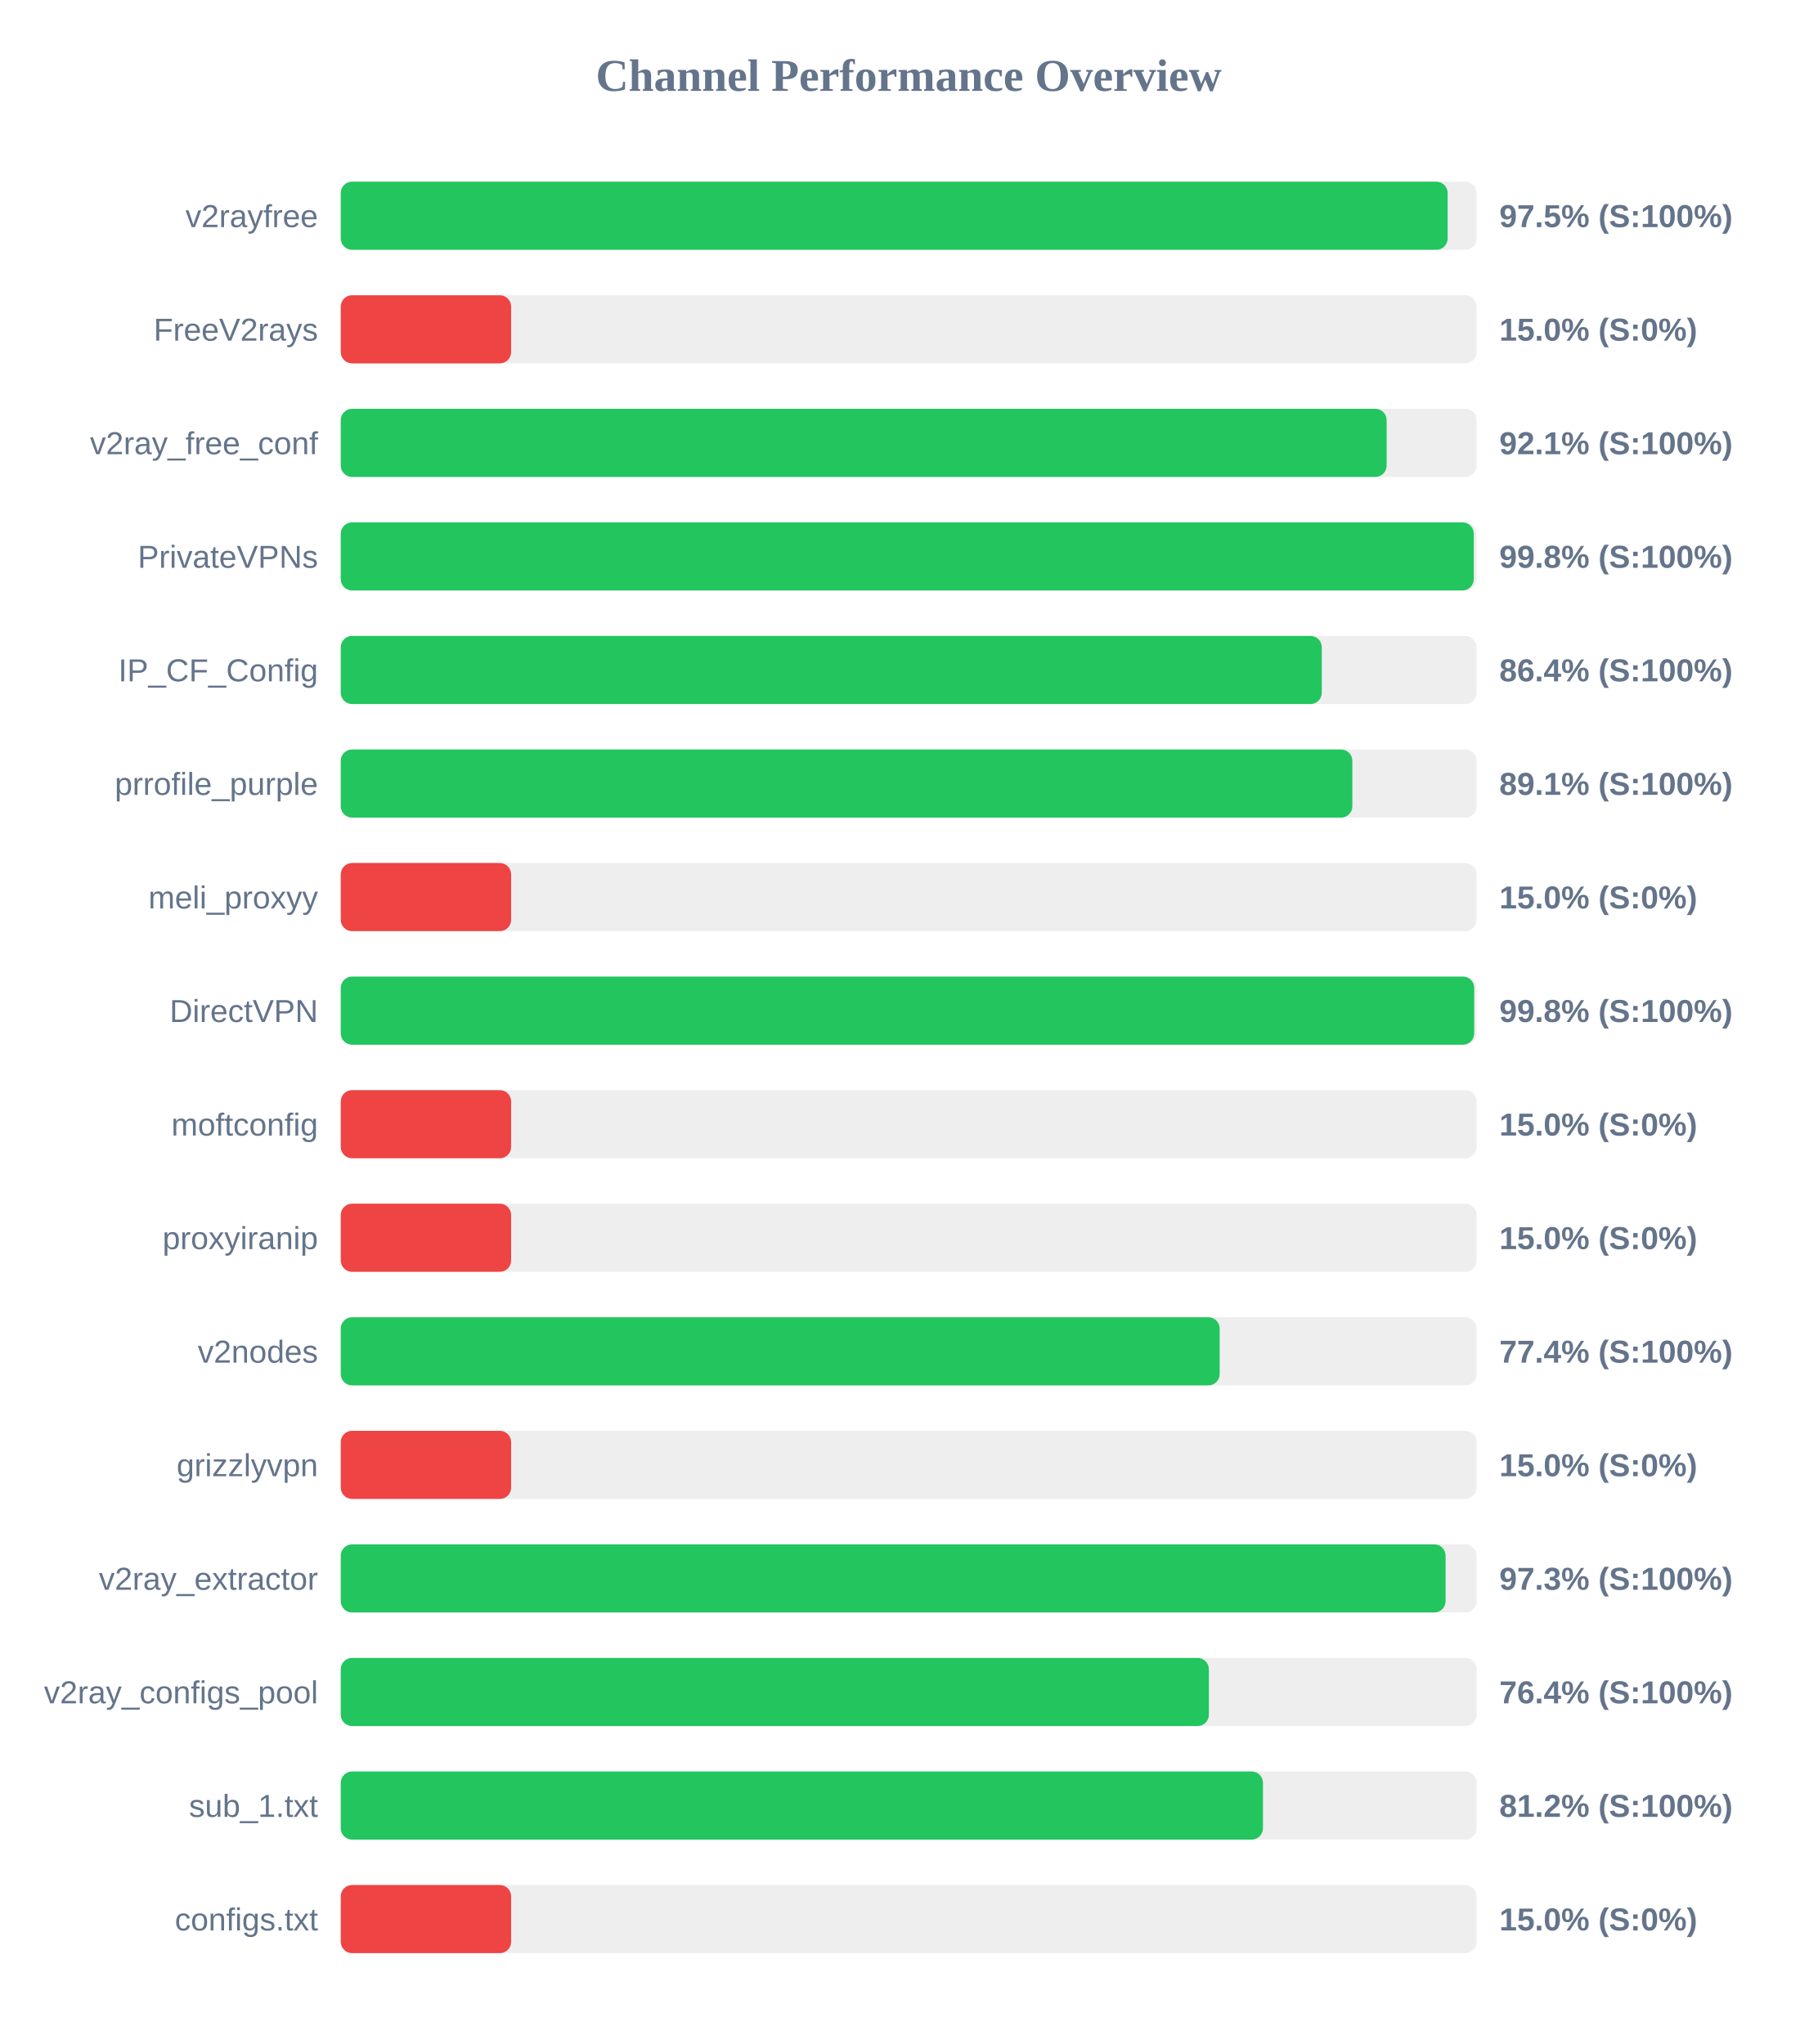
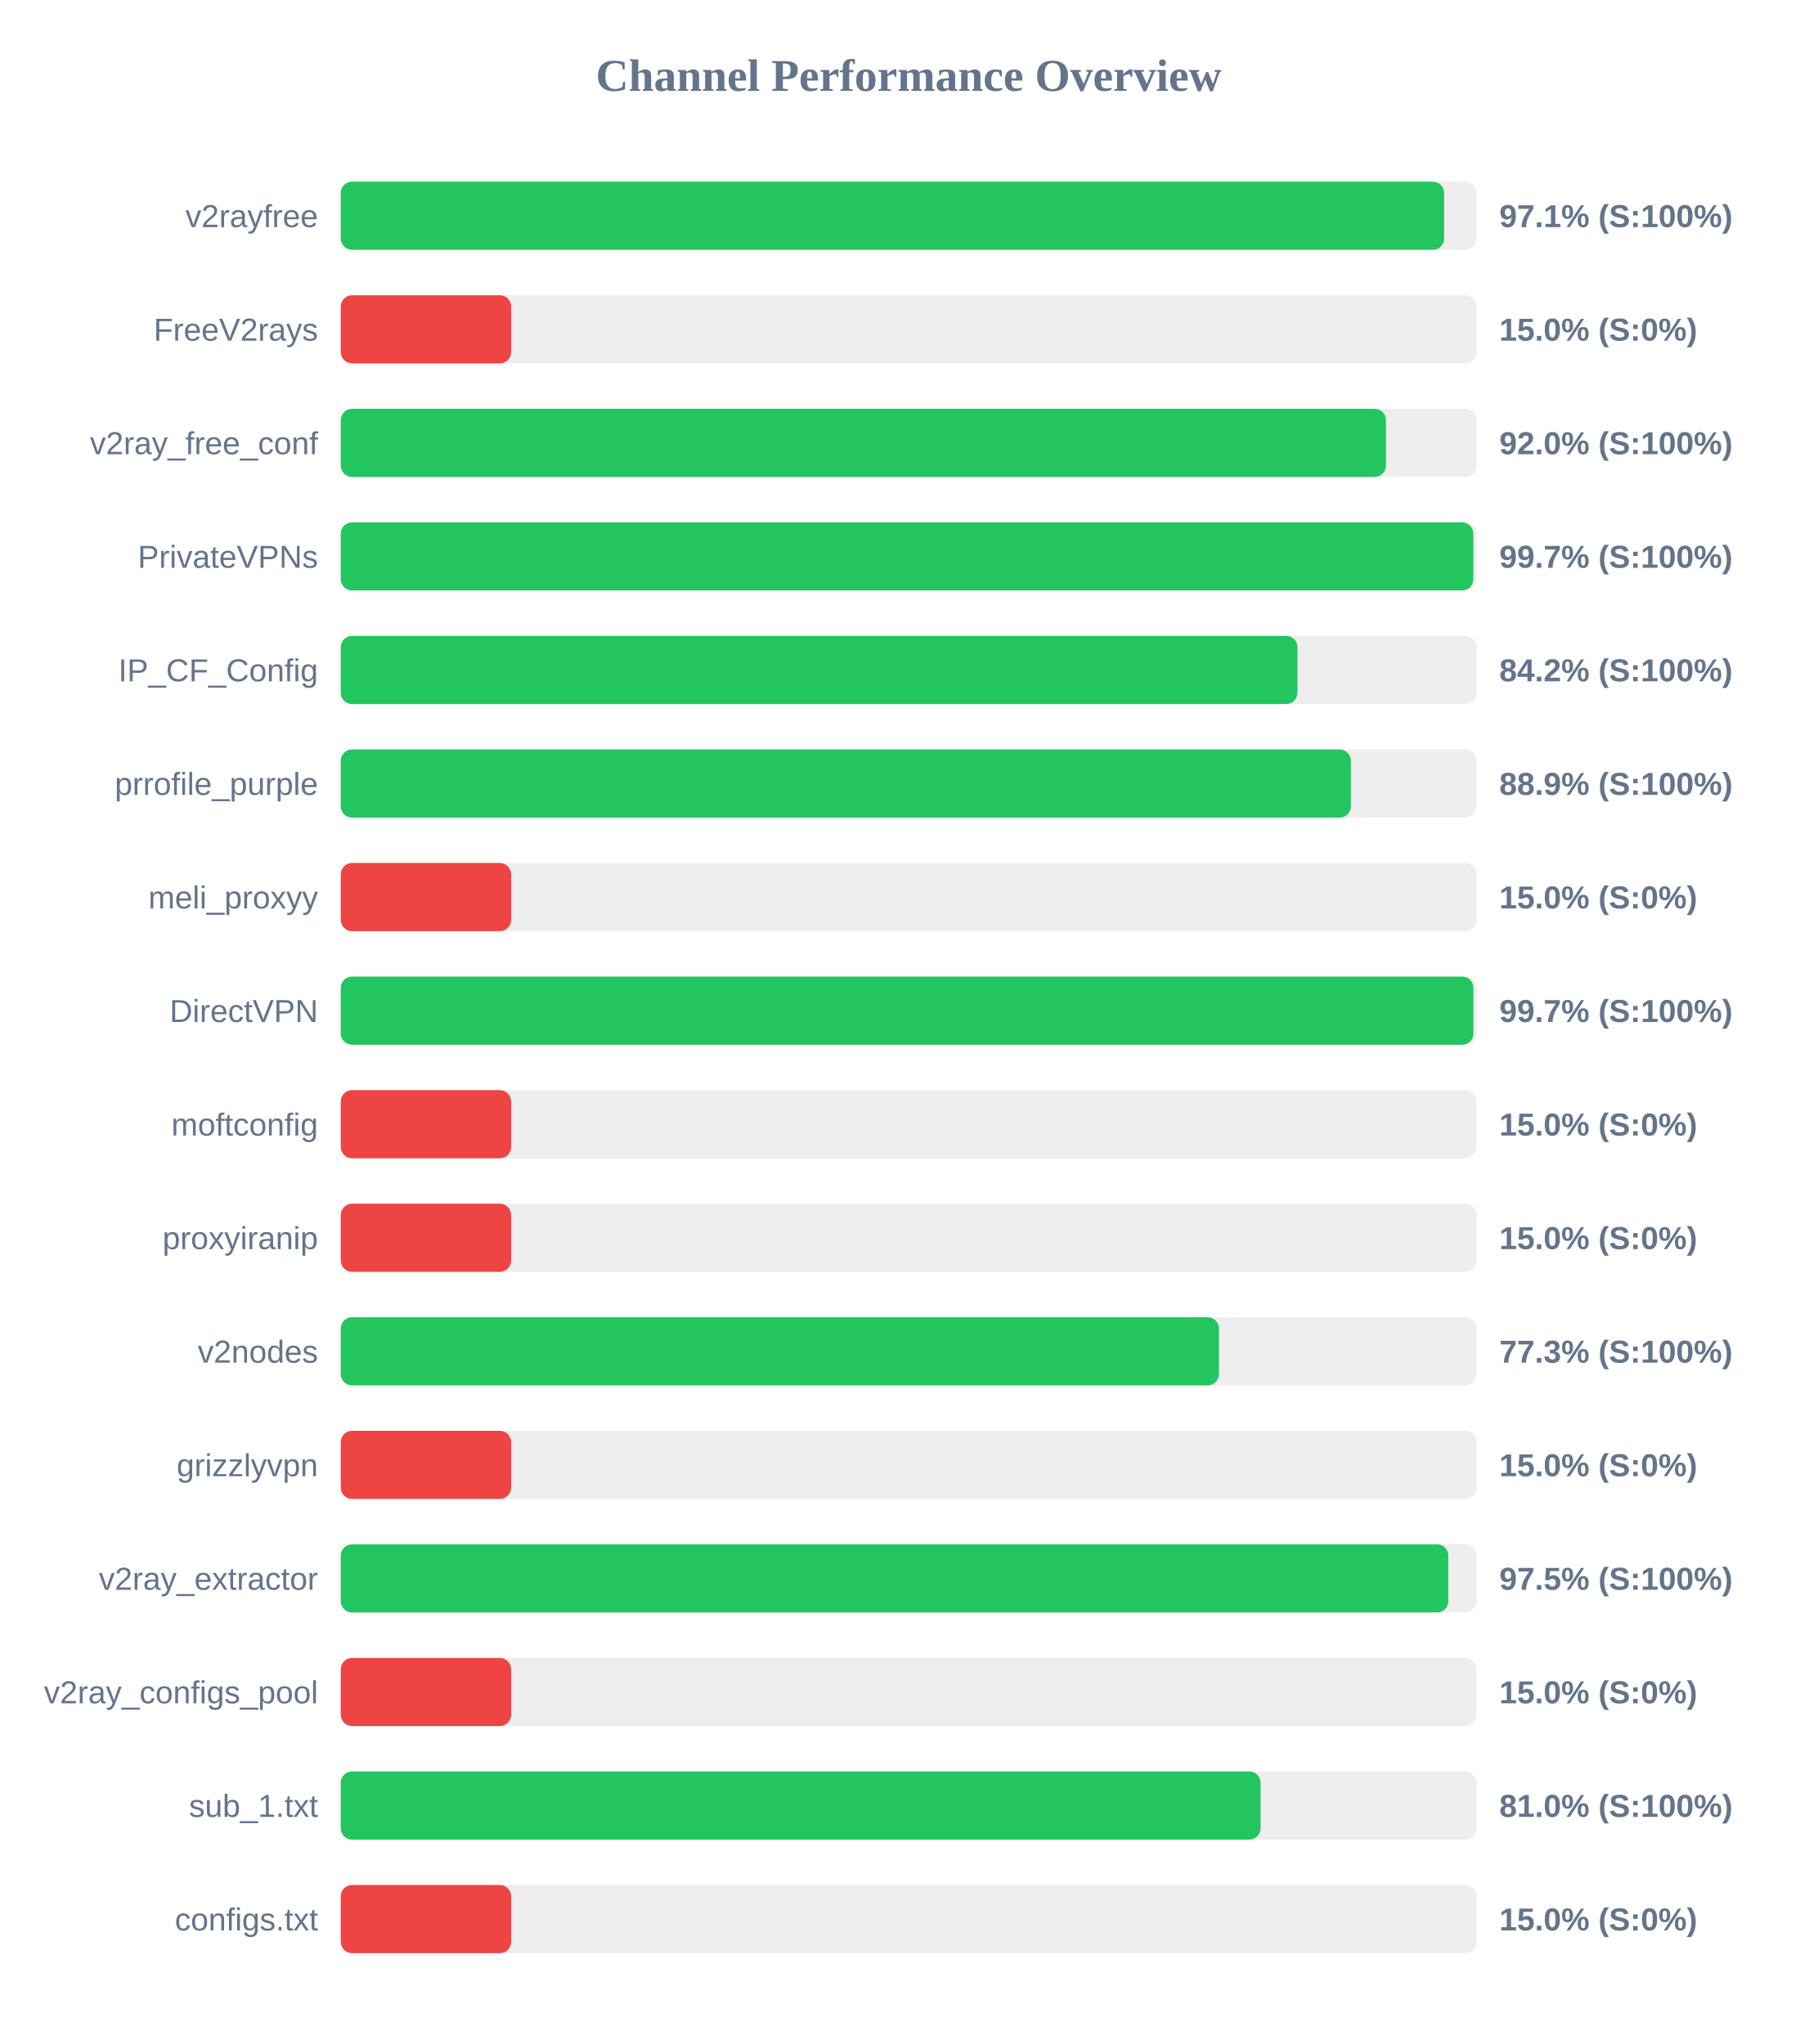
<svg xmlns="http://www.w3.org/2000/svg" width="800" height="900" version="1.1">
  <style>
        .row { font: 14px Arial; fill: #64748b; }
        .score { font: bold 14px Arial; fill: #64748b; }
    </style>
  <text x="400" y="40" text-anchor="middle" font-size="20px" font-weight="bold" fill="#64748b">Channel Performance Overview</text>
  <rect x="150" y="80" width="500" height="30" fill="#eee" rx="5" />
-   <rect x="150" y="80" width="487.25" height="30" fill="#22c55e" rx="5" />
+   <rect x="150" y="80" width="485.7" height="30" fill="#22c55e" rx="5" />
  <text x="140" y="100" text-anchor="end" class="row">v2rayfree</text>
-   <text x="660" y="100" text-anchor="start" class="score">97.5% (S:100%)</text>
+   <text x="660" y="100" text-anchor="start" class="score">97.1% (S:100%)</text>
  <rect x="150" y="130" width="500" height="30" fill="#eee" rx="5" />
  <rect x="150" y="130" width="75.0" height="30" fill="#ef4444" rx="5" />
  <text x="140" y="150" text-anchor="end" class="row">FreeV2rays</text>
  <text x="660" y="150" text-anchor="start" class="score">15.0% (S:0%)</text>
  <rect x="150" y="180" width="500" height="30" fill="#eee" rx="5" />
-   <rect x="150" y="180" width="460.4" height="30" fill="#22c55e" rx="5" />
+   <rect x="150" y="180" width="460.1" height="30" fill="#22c55e" rx="5" />
  <text x="140" y="200" text-anchor="end" class="row">v2ray_free_conf</text>
-   <text x="660" y="200" text-anchor="start" class="score">92.1% (S:100%)</text>
+   <text x="660" y="200" text-anchor="start" class="score">92.0% (S:100%)</text>
  <rect x="150" y="230" width="500" height="30" fill="#eee" rx="5" />
-   <rect x="150" y="230" width="498.75" height="30" fill="#22c55e" rx="5" />
+   <rect x="150" y="230" width="498.55" height="30" fill="#22c55e" rx="5" />
  <text x="140" y="250" text-anchor="end" class="row">PrivateVPNs</text>
-   <text x="660" y="250" text-anchor="start" class="score">99.8% (S:100%)</text>
+   <text x="660" y="250" text-anchor="start" class="score">99.7% (S:100%)</text>
  <rect x="150" y="280" width="500" height="30" fill="#eee" rx="5" />
-   <rect x="150" y="280" width="431.85" height="30" fill="#22c55e" rx="5" />
+   <rect x="150" y="280" width="421.15" height="30" fill="#22c55e" rx="5" />
  <text x="140" y="300" text-anchor="end" class="row">IP_CF_Config</text>
-   <text x="660" y="300" text-anchor="start" class="score">86.4% (S:100%)</text>
+   <text x="660" y="300" text-anchor="start" class="score">84.2% (S:100%)</text>
  <rect x="150" y="330" width="500" height="30" fill="#eee" rx="5" />
-   <rect x="150" y="330" width="445.3" height="30" fill="#22c55e" rx="5" />
+   <rect x="150" y="330" width="444.65" height="30" fill="#22c55e" rx="5" />
  <text x="140" y="350" text-anchor="end" class="row">prrofile_purple</text>
-   <text x="660" y="350" text-anchor="start" class="score">89.1% (S:100%)</text>
+   <text x="660" y="350" text-anchor="start" class="score">88.9% (S:100%)</text>
  <rect x="150" y="380" width="500" height="30" fill="#eee" rx="5" />
  <rect x="150" y="380" width="75.0" height="30" fill="#ef4444" rx="5" />
  <text x="140" y="400" text-anchor="end" class="row">meli_proxyy</text>
  <text x="660" y="400" text-anchor="start" class="score">15.0% (S:0%)</text>
  <rect x="150" y="430" width="500" height="30" fill="#eee" rx="5" />
-   <rect x="150" y="430" width="498.95" height="30" fill="#22c55e" rx="5" />
+   <rect x="150" y="430" width="498.6" height="30" fill="#22c55e" rx="5" />
  <text x="140" y="450" text-anchor="end" class="row">DirectVPN</text>
-   <text x="660" y="450" text-anchor="start" class="score">99.8% (S:100%)</text>
+   <text x="660" y="450" text-anchor="start" class="score">99.7% (S:100%)</text>
  <rect x="150" y="480" width="500" height="30" fill="#eee" rx="5" />
  <rect x="150" y="480" width="75.0" height="30" fill="#ef4444" rx="5" />
  <text x="140" y="500" text-anchor="end" class="row">moftconfig</text>
  <text x="660" y="500" text-anchor="start" class="score">15.0% (S:0%)</text>
  <rect x="150" y="530" width="500" height="30" fill="#eee" rx="5" />
  <rect x="150" y="530" width="75.0" height="30" fill="#ef4444" rx="5" />
  <text x="140" y="550" text-anchor="end" class="row">proxyiranip</text>
  <text x="660" y="550" text-anchor="start" class="score">15.0% (S:0%)</text>
  <rect x="150" y="580" width="500" height="30" fill="#eee" rx="5" />
-   <rect x="150" y="580" width="386.9" height="30" fill="#22c55e" rx="5" />
+   <rect x="150" y="580" width="386.55" height="30" fill="#22c55e" rx="5" />
  <text x="140" y="600" text-anchor="end" class="row">v2nodes</text>
-   <text x="660" y="600" text-anchor="start" class="score">77.4% (S:100%)</text>
+   <text x="660" y="600" text-anchor="start" class="score">77.3% (S:100%)</text>
  <rect x="150" y="630" width="500" height="30" fill="#eee" rx="5" />
  <rect x="150" y="630" width="75.0" height="30" fill="#ef4444" rx="5" />
  <text x="140" y="650" text-anchor="end" class="row">grizzlyvpn</text>
  <text x="660" y="650" text-anchor="start" class="score">15.0% (S:0%)</text>
  <rect x="150" y="680" width="500" height="30" fill="#eee" rx="5" />
-   <rect x="150" y="680" width="486.35" height="30" fill="#22c55e" rx="5" />
+   <rect x="150" y="680" width="487.55" height="30" fill="#22c55e" rx="5" />
  <text x="140" y="700" text-anchor="end" class="row">v2ray_extractor</text>
-   <text x="660" y="700" text-anchor="start" class="score">97.3% (S:100%)</text>
+   <text x="660" y="700" text-anchor="start" class="score">97.5% (S:100%)</text>
  <rect x="150" y="730" width="500" height="30" fill="#eee" rx="5" />
-   <rect x="150" y="730" width="382.15" height="30" fill="#22c55e" rx="5" />
+   <rect x="150" y="730" width="75.0" height="30" fill="#ef4444" rx="5" />
  <text x="140" y="750" text-anchor="end" class="row">v2ray_configs_pool</text>
-   <text x="660" y="750" text-anchor="start" class="score">76.4% (S:100%)</text>
+   <text x="660" y="750" text-anchor="start" class="score">15.0% (S:0%)</text>
  <rect x="150" y="780" width="500" height="30" fill="#eee" rx="5" />
-   <rect x="150" y="780" width="405.95" height="30" fill="#22c55e" rx="5" />
+   <rect x="150" y="780" width="404.9" height="30" fill="#22c55e" rx="5" />
  <text x="140" y="800" text-anchor="end" class="row">sub_1.txt</text>
-   <text x="660" y="800" text-anchor="start" class="score">81.2% (S:100%)</text>
+   <text x="660" y="800" text-anchor="start" class="score">81.0% (S:100%)</text>
  <rect x="150" y="830" width="500" height="30" fill="#eee" rx="5" />
  <rect x="150" y="830" width="75.0" height="30" fill="#ef4444" rx="5" />
  <text x="140" y="850" text-anchor="end" class="row">configs.txt</text>
  <text x="660" y="850" text-anchor="start" class="score">15.0% (S:0%)</text>
</svg>
